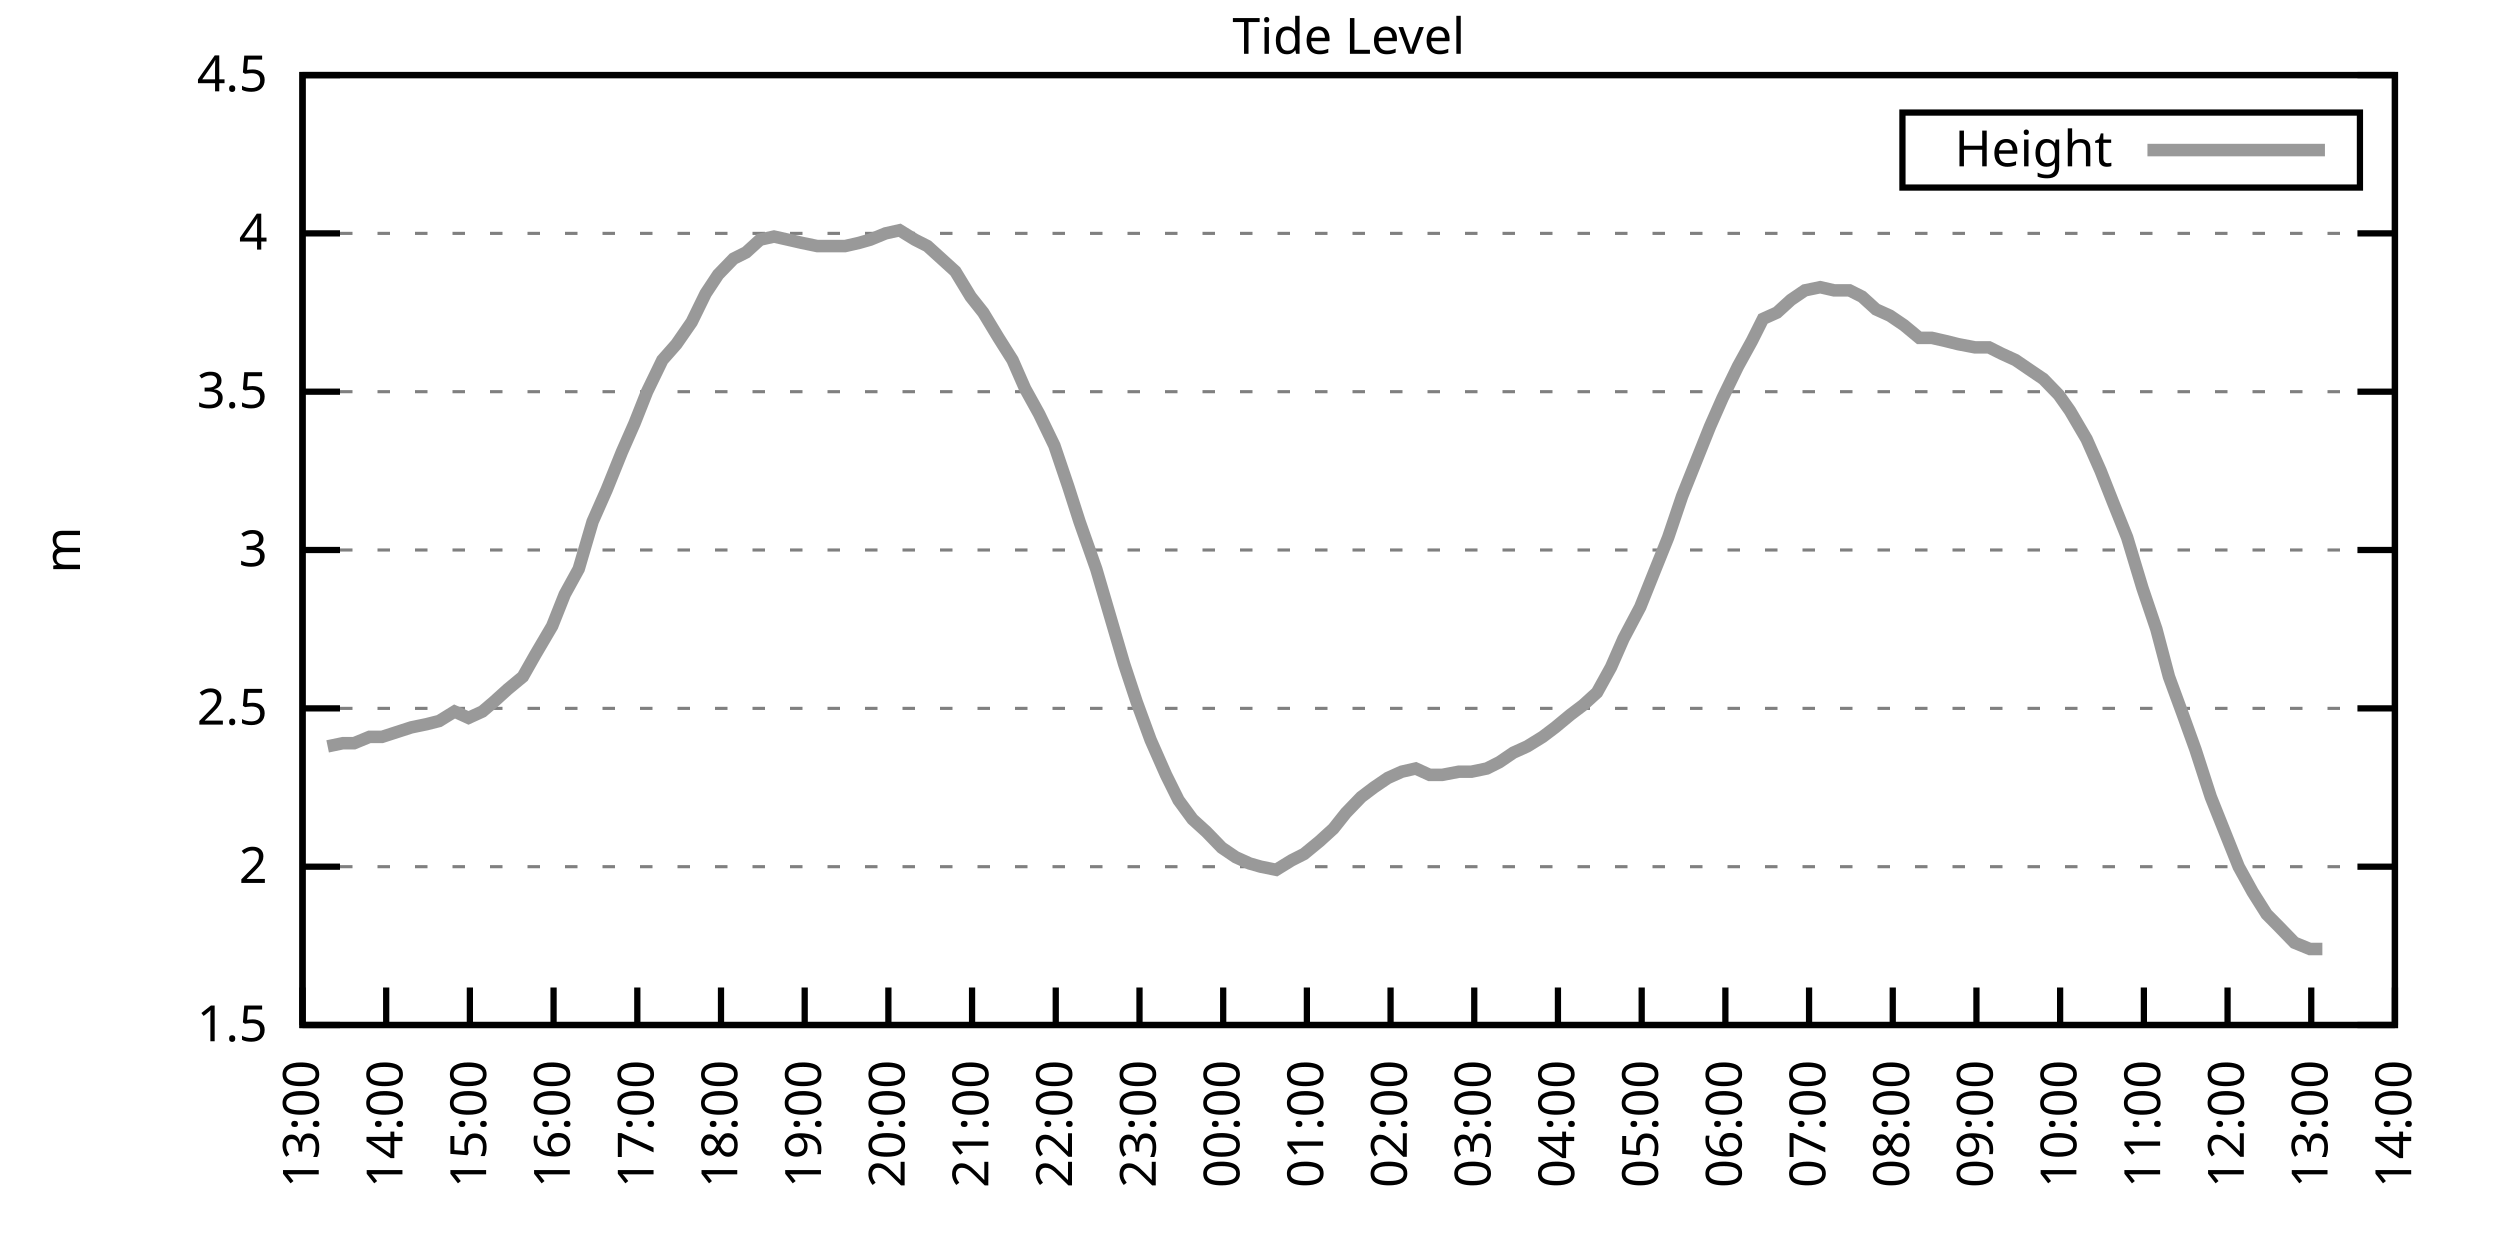
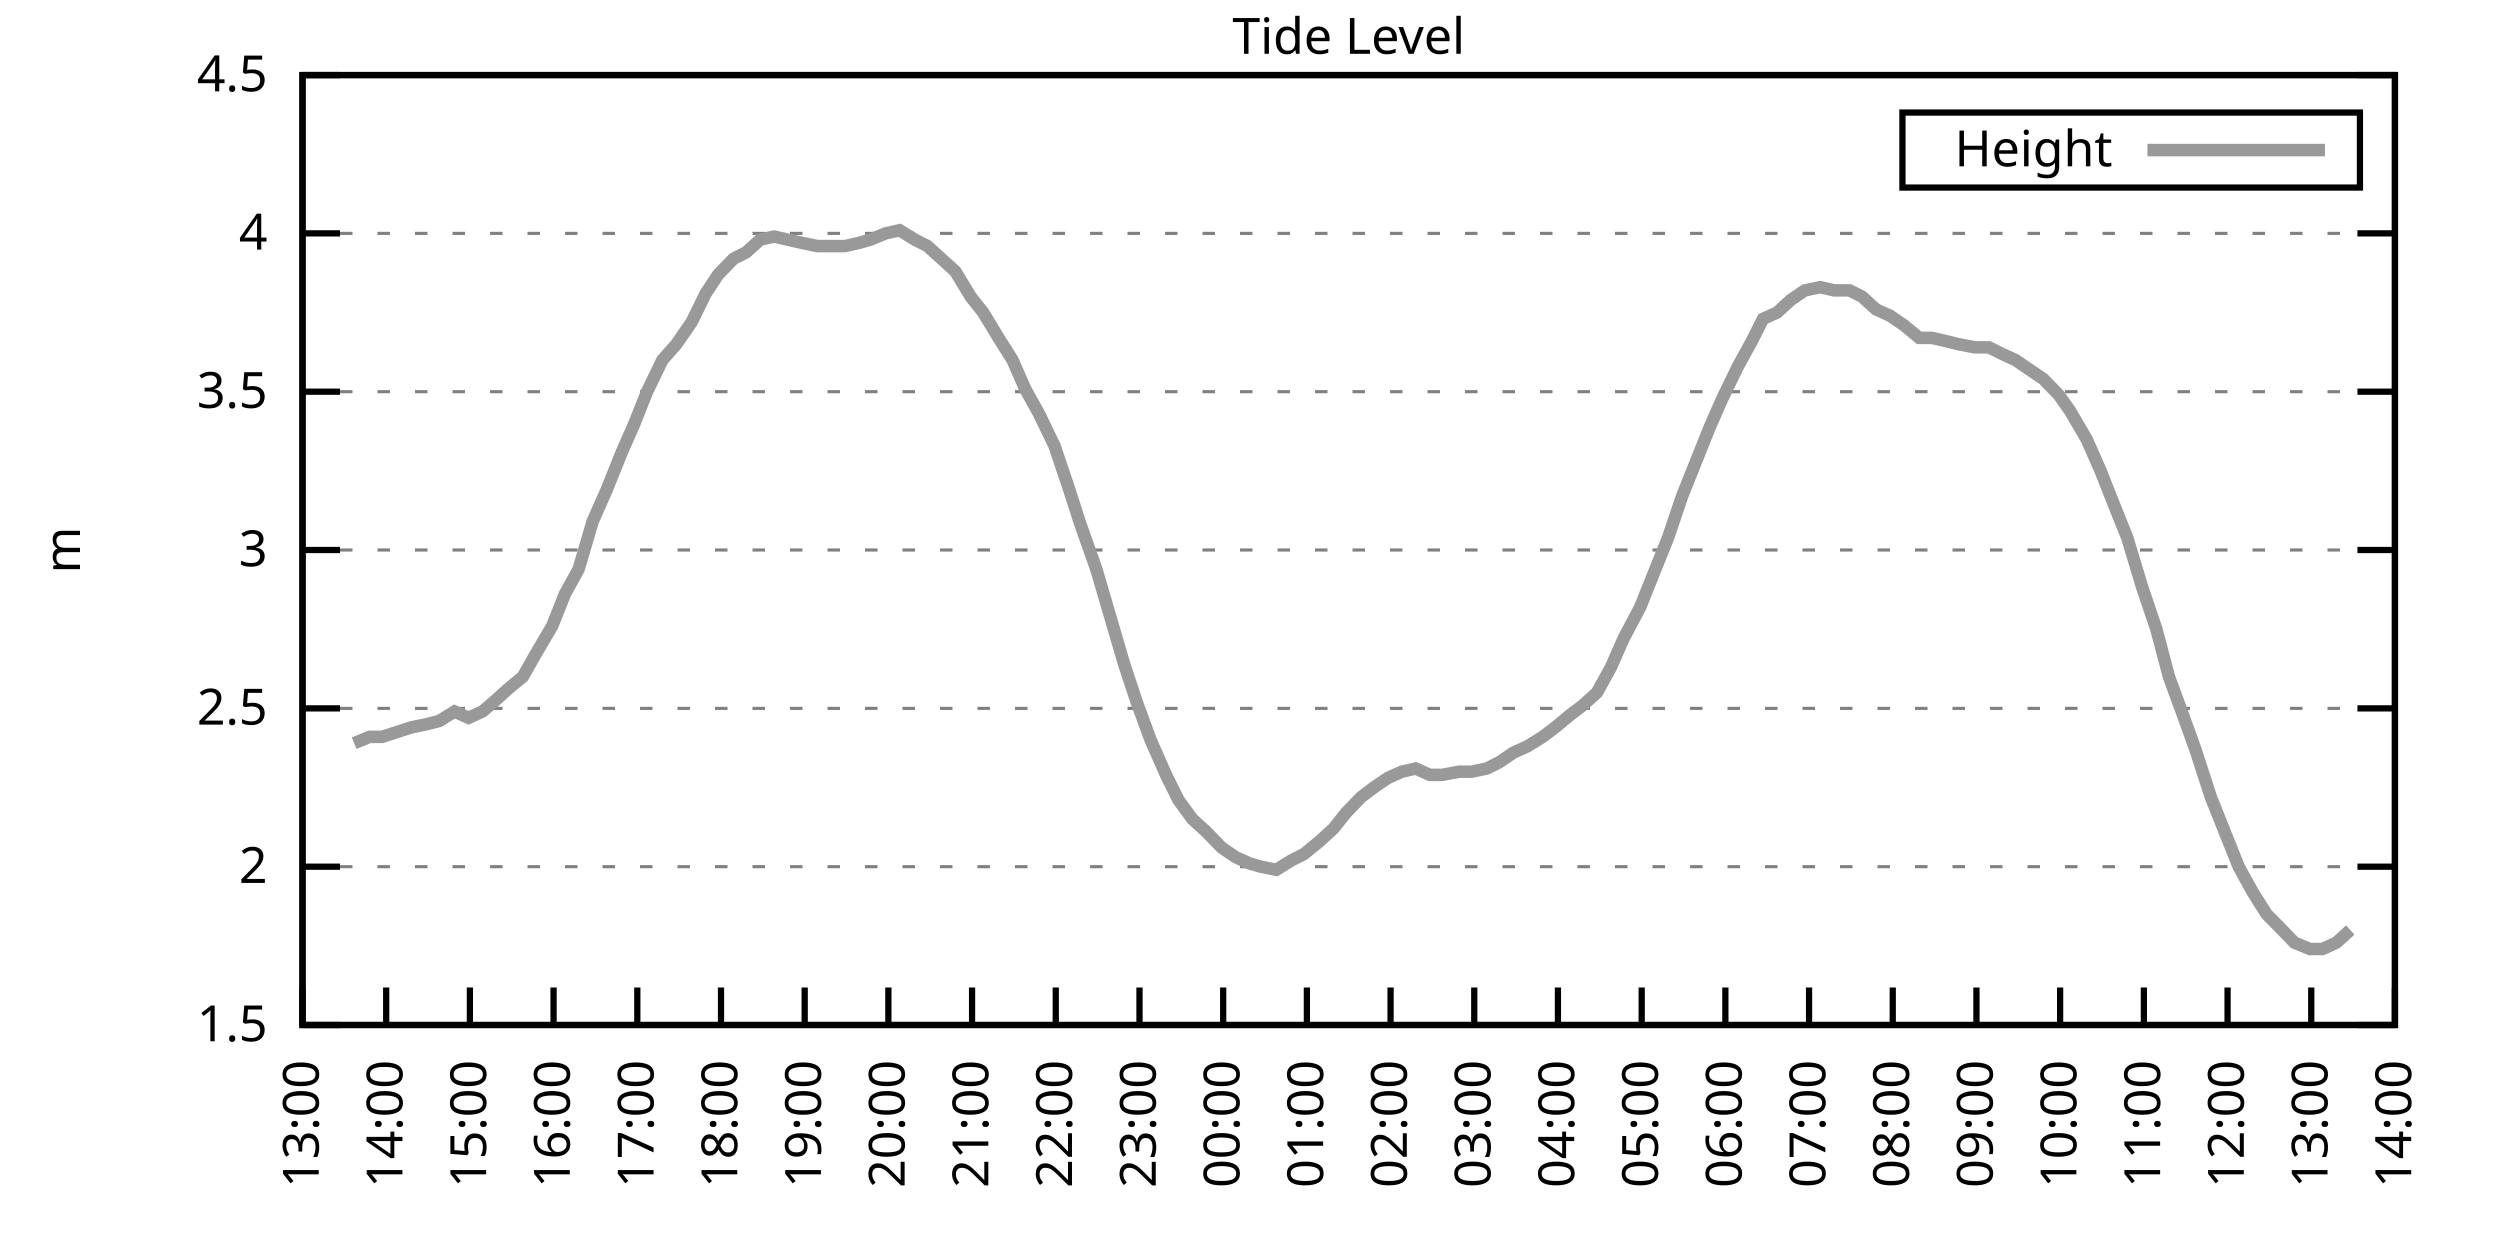
<svg xmlns="http://www.w3.org/2000/svg" xmlns:xlink="http://www.w3.org/1999/xlink" width="400" height="200" viewBox="0 0 400 200">
  <g id="gnuplot_canvas">
    <rect x="0" y="0" width="400" height="200" fill="none" />
    <defs>
      <circle id="gpDot" r="0.5" stroke-width="0.5" stroke="currentColor" />
      <path id="gpPt0" stroke-width="0.333" stroke="currentColor" d="M-1,0 h2 M0,-1 v2" />
      <path id="gpPt1" stroke-width="0.333" stroke="currentColor" d="M-1,-1 L1,1 M1,-1 L-1,1" />
      <path id="gpPt2" stroke-width="0.333" stroke="currentColor" d="M-1,0 L1,0 M0,-1 L0,1 M-1,-1 L1,1 M-1,1 L1,-1" />
      <rect id="gpPt3" stroke-width="0.333" stroke="currentColor" x="-1" y="-1" width="2" height="2" />
      <rect id="gpPt4" stroke-width="0.333" stroke="currentColor" fill="currentColor" x="-1" y="-1" width="2" height="2" />
      <circle id="gpPt5" stroke-width="0.333" stroke="currentColor" cx="0" cy="0" r="1" />
      <use xlink:href="#gpPt5" id="gpPt6" fill="currentColor" stroke="none" />
      <path id="gpPt7" stroke-width="0.333" stroke="currentColor" d="M0,-1.33 L-1.33,0.67 L1.33,0.67 z" />
      <use xlink:href="#gpPt7" id="gpPt8" fill="currentColor" stroke="none" />
      <use xlink:href="#gpPt7" id="gpPt9" stroke="currentColor" transform="rotate(180)" />
      <use xlink:href="#gpPt9" id="gpPt10" fill="currentColor" stroke="none" />
      <use xlink:href="#gpPt3" id="gpPt11" stroke="currentColor" transform="rotate(45)" />
      <use xlink:href="#gpPt11" id="gpPt12" fill="currentColor" stroke="none" />
      <path id="gpPt13" stroke-width="0.333" stroke="currentColor" d="M0,1.330 L1.265,0.411 L0.782,-1.067 L-0.782,-1.076 L-1.265,0.411 z" />
      <use xlink:href="#gpPt13" id="gpPt14" fill="currentColor" stroke="none" />
      <filter id="textbox" filterUnits="objectBoundingBox" x="0" y="0" height="1" width="1">
        <feFlood flood-color="white" flood-opacity="1" result="bgnd" />
        <feComposite in="SourceGraphic" in2="bgnd" operator="atop" />
      </filter>
      <filter id="greybox" filterUnits="objectBoundingBox" x="0" y="0" height="1" width="1">
        <feFlood flood-color="lightgrey" flood-opacity="1" result="grey" />
        <feComposite in="SourceGraphic" in2="grey" operator="atop" />
      </filter>
    </defs>
    <g fill="none" color="white" stroke="currentColor" stroke-width="1.00" stroke-linecap="butt" stroke-linejoin="miter">
</g>
    <g fill="none" color="black" stroke="currentColor" stroke-width="1.00" stroke-linecap="butt" stroke-linejoin="miter">
      <g stroke="none" shape-rendering="crispEdges">
        <polygon fill="rgb(255, 255, 255)" points="48.40,164.00 383.18,164.00 383.18,12.02 48.40,12.02 " />
      </g>
    </g>
    <g fill="none" color="black" stroke="currentColor" stroke-width="1.00" stroke-linecap="butt" stroke-linejoin="miter">
</g>
    <g fill="none" color="black" stroke="black" stroke-width="0.50" stroke-linecap="butt" stroke-linejoin="miter">
</g>
    <g fill="none" color="gray" stroke="currentColor" stroke-width="0.50" stroke-linecap="butt" stroke-linejoin="miter">
      <path stroke="gray" stroke-dasharray="2,4" class="gridline" d="M48.40,164.00 L383.19,164.00  " />
    </g>
    <g fill="none" color="gray" stroke="gray" stroke-width="1.00" stroke-linecap="butt" stroke-linejoin="miter">
</g>
    <g fill="none" color="black" stroke="currentColor" stroke-width="1.00" stroke-linecap="butt" stroke-linejoin="miter">
      <path stroke="black" d="M48.40,164.00 L54.40,164.00 M383.19,164.00 L377.19,164.00  " />
      <g transform="translate(42.80,166.60)" stroke="none" fill="black" font-family="Sans" font-size="8.00" text-anchor="end">
        <text>
          <tspan font-family="Sans"> 1.5</tspan>
        </text>
      </g>
    </g>
    <g fill="none" color="black" stroke="currentColor" stroke-width="1.00" stroke-linecap="butt" stroke-linejoin="miter">
</g>
    <g fill="none" color="black" stroke="black" stroke-width="0.50" stroke-linecap="butt" stroke-linejoin="miter">
</g>
    <g fill="none" color="gray" stroke="currentColor" stroke-width="0.50" stroke-linecap="butt" stroke-linejoin="miter">
      <path stroke="gray" stroke-dasharray="2,4" class="gridline" d="M48.40,138.67 L383.19,138.67  " />
    </g>
    <g fill="none" color="gray" stroke="gray" stroke-width="1.00" stroke-linecap="butt" stroke-linejoin="miter">
</g>
    <g fill="none" color="black" stroke="currentColor" stroke-width="1.00" stroke-linecap="butt" stroke-linejoin="miter">
      <path stroke="black" d="M48.40,138.67 L54.40,138.67 M383.19,138.67 L377.19,138.67  " />
      <g transform="translate(42.80,141.27)" stroke="none" fill="black" font-family="Sans" font-size="8.00" text-anchor="end">
        <text>
          <tspan font-family="Sans"> 2</tspan>
        </text>
      </g>
    </g>
    <g fill="none" color="black" stroke="currentColor" stroke-width="1.00" stroke-linecap="butt" stroke-linejoin="miter">
</g>
    <g fill="none" color="black" stroke="black" stroke-width="0.50" stroke-linecap="butt" stroke-linejoin="miter">
</g>
    <g fill="none" color="gray" stroke="currentColor" stroke-width="0.50" stroke-linecap="butt" stroke-linejoin="miter">
      <path stroke="gray" stroke-dasharray="2,4" class="gridline" d="M48.40,113.34 L383.19,113.34  " />
    </g>
    <g fill="none" color="gray" stroke="gray" stroke-width="1.00" stroke-linecap="butt" stroke-linejoin="miter">
</g>
    <g fill="none" color="black" stroke="currentColor" stroke-width="1.00" stroke-linecap="butt" stroke-linejoin="miter">
      <path stroke="black" d="M48.40,113.34 L54.40,113.34 M383.19,113.34 L377.19,113.34  " />
      <g transform="translate(42.80,115.94)" stroke="none" fill="black" font-family="Sans" font-size="8.00" text-anchor="end">
        <text>
          <tspan font-family="Sans"> 2.5</tspan>
        </text>
      </g>
    </g>
    <g fill="none" color="black" stroke="currentColor" stroke-width="1.00" stroke-linecap="butt" stroke-linejoin="miter">
</g>
    <g fill="none" color="black" stroke="black" stroke-width="0.50" stroke-linecap="butt" stroke-linejoin="miter">
</g>
    <g fill="none" color="gray" stroke="currentColor" stroke-width="0.50" stroke-linecap="butt" stroke-linejoin="miter">
      <path stroke="gray" stroke-dasharray="2,4" class="gridline" d="M48.40,88.00 L383.19,88.00  " />
    </g>
    <g fill="none" color="gray" stroke="gray" stroke-width="1.00" stroke-linecap="butt" stroke-linejoin="miter">
</g>
    <g fill="none" color="black" stroke="currentColor" stroke-width="1.00" stroke-linecap="butt" stroke-linejoin="miter">
      <path stroke="black" d="M48.40,88.00 L54.40,88.00 M383.19,88.00 L377.19,88.00  " />
      <g transform="translate(42.80,90.60)" stroke="none" fill="black" font-family="Sans" font-size="8.00" text-anchor="end">
        <text>
          <tspan font-family="Sans"> 3</tspan>
        </text>
      </g>
    </g>
    <g fill="none" color="black" stroke="currentColor" stroke-width="1.00" stroke-linecap="butt" stroke-linejoin="miter">
</g>
    <g fill="none" color="black" stroke="black" stroke-width="0.50" stroke-linecap="butt" stroke-linejoin="miter">
</g>
    <g fill="none" color="gray" stroke="currentColor" stroke-width="0.50" stroke-linecap="butt" stroke-linejoin="miter">
      <path stroke="gray" stroke-dasharray="2,4" class="gridline" d="M48.40,62.67 L383.19,62.67  " />
    </g>
    <g fill="none" color="gray" stroke="gray" stroke-width="1.00" stroke-linecap="butt" stroke-linejoin="miter">
</g>
    <g fill="none" color="black" stroke="currentColor" stroke-width="1.00" stroke-linecap="butt" stroke-linejoin="miter">
      <path stroke="black" d="M48.40,62.67 L54.40,62.67 M383.19,62.67 L377.19,62.67  " />
      <g transform="translate(42.80,65.27)" stroke="none" fill="black" font-family="Sans" font-size="8.00" text-anchor="end">
        <text>
          <tspan font-family="Sans"> 3.5</tspan>
        </text>
      </g>
    </g>
    <g fill="none" color="black" stroke="currentColor" stroke-width="1.00" stroke-linecap="butt" stroke-linejoin="miter">
</g>
    <g fill="none" color="black" stroke="black" stroke-width="0.50" stroke-linecap="butt" stroke-linejoin="miter">
</g>
    <g fill="none" color="gray" stroke="currentColor" stroke-width="0.50" stroke-linecap="butt" stroke-linejoin="miter">
      <path stroke="gray" stroke-dasharray="2,4" class="gridline" d="M48.40,37.34 L383.19,37.34  " />
    </g>
    <g fill="none" color="gray" stroke="gray" stroke-width="1.00" stroke-linecap="butt" stroke-linejoin="miter">
</g>
    <g fill="none" color="black" stroke="currentColor" stroke-width="1.00" stroke-linecap="butt" stroke-linejoin="miter">
      <path stroke="black" d="M48.40,37.34 L54.40,37.34 M383.19,37.34 L377.19,37.34  " />
      <g transform="translate(42.80,39.94)" stroke="none" fill="black" font-family="Sans" font-size="8.00" text-anchor="end">
        <text>
          <tspan font-family="Sans"> 4</tspan>
        </text>
      </g>
    </g>
    <g fill="none" color="black" stroke="currentColor" stroke-width="1.00" stroke-linecap="butt" stroke-linejoin="miter">
</g>
    <g fill="none" color="black" stroke="black" stroke-width="0.50" stroke-linecap="butt" stroke-linejoin="miter">
</g>
    <g fill="none" color="gray" stroke="currentColor" stroke-width="0.50" stroke-linecap="butt" stroke-linejoin="miter">
      <path stroke="gray" stroke-dasharray="2,4" class="gridline" d="M48.40,12.01 L383.19,12.01  " />
    </g>
    <g fill="none" color="gray" stroke="gray" stroke-width="1.00" stroke-linecap="butt" stroke-linejoin="miter">
</g>
    <g fill="none" color="black" stroke="currentColor" stroke-width="1.00" stroke-linecap="butt" stroke-linejoin="miter">
      <path stroke="black" d="M48.40,12.01 L54.40,12.01 M383.19,12.01 L377.19,12.01  " />
      <g transform="translate(42.80,14.61)" stroke="none" fill="black" font-family="Sans" font-size="8.00" text-anchor="end">
        <text>
          <tspan font-family="Sans"> 4.5</tspan>
        </text>
      </g>
    </g>
    <g fill="none" color="black" stroke="currentColor" stroke-width="1.00" stroke-linecap="butt" stroke-linejoin="miter">
      <path stroke="black" d="M48.40,164.00 L48.40,158.00  " />
      <g transform="translate(51.00,169.60) rotate(270.00)" stroke="none" fill="black" font-family="Sans" font-size="8.00" text-anchor="end">
        <text>
          <tspan font-family="Sans">13:00</tspan>
        </text>
      </g>
    </g>
    <g fill="none" color="black" stroke="currentColor" stroke-width="1.00" stroke-linecap="butt" stroke-linejoin="miter">
      <path stroke="black" d="M61.79,164.00 L61.79,158.00  " />
      <g transform="translate(64.39,169.60) rotate(270.00)" stroke="none" fill="black" font-family="Sans" font-size="8.00" text-anchor="end">
        <text>
          <tspan font-family="Sans">14:00</tspan>
        </text>
      </g>
    </g>
    <g fill="none" color="black" stroke="currentColor" stroke-width="1.00" stroke-linecap="butt" stroke-linejoin="miter">
      <path stroke="black" d="M75.18,164.00 L75.18,158.00  " />
      <g transform="translate(77.78,169.60) rotate(270.00)" stroke="none" fill="black" font-family="Sans" font-size="8.00" text-anchor="end">
        <text>
          <tspan font-family="Sans">15:00</tspan>
        </text>
      </g>
    </g>
    <g fill="none" color="black" stroke="currentColor" stroke-width="1.00" stroke-linecap="butt" stroke-linejoin="miter">
      <path stroke="black" d="M88.57,164.00 L88.57,158.00  " />
      <g transform="translate(91.17,169.60) rotate(270.00)" stroke="none" fill="black" font-family="Sans" font-size="8.00" text-anchor="end">
        <text>
          <tspan font-family="Sans">16:00</tspan>
        </text>
      </g>
    </g>
    <g fill="none" color="black" stroke="currentColor" stroke-width="1.00" stroke-linecap="butt" stroke-linejoin="miter">
      <path stroke="black" d="M101.97,164.00 L101.97,158.00  " />
      <g transform="translate(104.57,169.60) rotate(270.00)" stroke="none" fill="black" font-family="Sans" font-size="8.00" text-anchor="end">
        <text>
          <tspan font-family="Sans">17:00</tspan>
        </text>
      </g>
    </g>
    <g fill="none" color="black" stroke="currentColor" stroke-width="1.00" stroke-linecap="butt" stroke-linejoin="miter">
      <path stroke="black" d="M115.36,164.00 L115.36,158.00  " />
      <g transform="translate(117.96,169.60) rotate(270.00)" stroke="none" fill="black" font-family="Sans" font-size="8.00" text-anchor="end">
        <text>
          <tspan font-family="Sans">18:00</tspan>
        </text>
      </g>
    </g>
    <g fill="none" color="black" stroke="currentColor" stroke-width="1.00" stroke-linecap="butt" stroke-linejoin="miter">
      <path stroke="black" d="M128.75,164.00 L128.75,158.00  " />
      <g transform="translate(131.35,169.60) rotate(270.00)" stroke="none" fill="black" font-family="Sans" font-size="8.00" text-anchor="end">
        <text>
          <tspan font-family="Sans">19:00</tspan>
        </text>
      </g>
    </g>
    <g fill="none" color="black" stroke="currentColor" stroke-width="1.00" stroke-linecap="butt" stroke-linejoin="miter">
      <path stroke="black" d="M142.14,164.00 L142.14,158.00  " />
      <g transform="translate(144.74,169.60) rotate(270.00)" stroke="none" fill="black" font-family="Sans" font-size="8.00" text-anchor="end">
        <text>
          <tspan font-family="Sans">20:00</tspan>
        </text>
      </g>
    </g>
    <g fill="none" color="black" stroke="currentColor" stroke-width="1.00" stroke-linecap="butt" stroke-linejoin="miter">
      <path stroke="black" d="M155.53,164.00 L155.53,158.00  " />
      <g transform="translate(158.13,169.60) rotate(270.00)" stroke="none" fill="black" font-family="Sans" font-size="8.00" text-anchor="end">
        <text>
          <tspan font-family="Sans">21:00</tspan>
        </text>
      </g>
    </g>
    <g fill="none" color="black" stroke="currentColor" stroke-width="1.00" stroke-linecap="butt" stroke-linejoin="miter">
      <path stroke="black" d="M168.92,164.00 L168.92,158.00  " />
      <g transform="translate(171.52,169.60) rotate(270.00)" stroke="none" fill="black" font-family="Sans" font-size="8.00" text-anchor="end">
        <text>
          <tspan font-family="Sans">22:00</tspan>
        </text>
      </g>
    </g>
    <g fill="none" color="black" stroke="currentColor" stroke-width="1.00" stroke-linecap="butt" stroke-linejoin="miter">
      <path stroke="black" d="M182.32,164.00 L182.32,158.00  " />
      <g transform="translate(184.92,169.60) rotate(270.00)" stroke="none" fill="black" font-family="Sans" font-size="8.00" text-anchor="end">
        <text>
          <tspan font-family="Sans">23:00</tspan>
        </text>
      </g>
    </g>
    <g fill="none" color="black" stroke="currentColor" stroke-width="1.00" stroke-linecap="butt" stroke-linejoin="miter">
      <path stroke="black" d="M195.71,164.00 L195.71,158.00  " />
      <g transform="translate(198.31,169.60) rotate(270.00)" stroke="none" fill="black" font-family="Sans" font-size="8.00" text-anchor="end">
        <text>
          <tspan font-family="Sans">00:00</tspan>
        </text>
      </g>
    </g>
    <g fill="none" color="black" stroke="currentColor" stroke-width="1.00" stroke-linecap="butt" stroke-linejoin="miter">
      <path stroke="black" d="M209.10,164.00 L209.10,158.00  " />
      <g transform="translate(211.70,169.60) rotate(270.00)" stroke="none" fill="black" font-family="Sans" font-size="8.00" text-anchor="end">
        <text>
          <tspan font-family="Sans">01:00</tspan>
        </text>
      </g>
    </g>
    <g fill="none" color="black" stroke="currentColor" stroke-width="1.00" stroke-linecap="butt" stroke-linejoin="miter">
      <path stroke="black" d="M222.49,164.00 L222.49,158.00  " />
      <g transform="translate(225.09,169.60) rotate(270.00)" stroke="none" fill="black" font-family="Sans" font-size="8.00" text-anchor="end">
        <text>
          <tspan font-family="Sans">02:00</tspan>
        </text>
      </g>
    </g>
    <g fill="none" color="black" stroke="currentColor" stroke-width="1.00" stroke-linecap="butt" stroke-linejoin="miter">
      <path stroke="black" d="M235.88,164.00 L235.88,158.00  " />
      <g transform="translate(238.48,169.60) rotate(270.00)" stroke="none" fill="black" font-family="Sans" font-size="8.00" text-anchor="end">
        <text>
          <tspan font-family="Sans">03:00</tspan>
        </text>
      </g>
    </g>
    <g fill="none" color="black" stroke="currentColor" stroke-width="1.00" stroke-linecap="butt" stroke-linejoin="miter">
      <path stroke="black" d="M249.27,164.00 L249.27,158.00  " />
      <g transform="translate(251.87,169.60) rotate(270.00)" stroke="none" fill="black" font-family="Sans" font-size="8.00" text-anchor="end">
        <text>
          <tspan font-family="Sans">04:00</tspan>
        </text>
      </g>
    </g>
    <g fill="none" color="black" stroke="currentColor" stroke-width="1.00" stroke-linecap="butt" stroke-linejoin="miter">
      <path stroke="black" d="M262.67,164.00 L262.67,158.00  " />
      <g transform="translate(265.27,169.60) rotate(270.00)" stroke="none" fill="black" font-family="Sans" font-size="8.00" text-anchor="end">
        <text>
          <tspan font-family="Sans">05:00</tspan>
        </text>
      </g>
    </g>
    <g fill="none" color="black" stroke="currentColor" stroke-width="1.00" stroke-linecap="butt" stroke-linejoin="miter">
      <path stroke="black" d="M276.06,164.00 L276.06,158.00  " />
      <g transform="translate(278.66,169.60) rotate(270.00)" stroke="none" fill="black" font-family="Sans" font-size="8.00" text-anchor="end">
        <text>
          <tspan font-family="Sans">06:00</tspan>
        </text>
      </g>
    </g>
    <g fill="none" color="black" stroke="currentColor" stroke-width="1.00" stroke-linecap="butt" stroke-linejoin="miter">
      <path stroke="black" d="M289.45,164.00 L289.45,158.00  " />
      <g transform="translate(292.05,169.60) rotate(270.00)" stroke="none" fill="black" font-family="Sans" font-size="8.00" text-anchor="end">
        <text>
          <tspan font-family="Sans">07:00</tspan>
        </text>
      </g>
    </g>
    <g fill="none" color="black" stroke="currentColor" stroke-width="1.00" stroke-linecap="butt" stroke-linejoin="miter">
      <path stroke="black" d="M302.84,164.00 L302.84,158.00  " />
      <g transform="translate(305.44,169.60) rotate(270.00)" stroke="none" fill="black" font-family="Sans" font-size="8.00" text-anchor="end">
        <text>
          <tspan font-family="Sans">08:00</tspan>
        </text>
      </g>
    </g>
    <g fill="none" color="black" stroke="currentColor" stroke-width="1.00" stroke-linecap="butt" stroke-linejoin="miter">
      <path stroke="black" d="M316.23,164.00 L316.23,158.00  " />
      <g transform="translate(318.83,169.60) rotate(270.00)" stroke="none" fill="black" font-family="Sans" font-size="8.00" text-anchor="end">
        <text>
          <tspan font-family="Sans">09:00</tspan>
        </text>
      </g>
    </g>
    <g fill="none" color="black" stroke="currentColor" stroke-width="1.00" stroke-linecap="butt" stroke-linejoin="miter">
      <path stroke="black" d="M329.62,164.00 L329.62,158.00  " />
      <g transform="translate(332.22,169.60) rotate(270.00)" stroke="none" fill="black" font-family="Sans" font-size="8.00" text-anchor="end">
        <text>
          <tspan font-family="Sans">10:00</tspan>
        </text>
      </g>
    </g>
    <g fill="none" color="black" stroke="currentColor" stroke-width="1.00" stroke-linecap="butt" stroke-linejoin="miter">
      <path stroke="black" d="M343.02,164.00 L343.02,158.00  " />
      <g transform="translate(345.62,169.60) rotate(270.00)" stroke="none" fill="black" font-family="Sans" font-size="8.00" text-anchor="end">
        <text>
          <tspan font-family="Sans">11:00</tspan>
        </text>
      </g>
    </g>
    <g fill="none" color="black" stroke="currentColor" stroke-width="1.00" stroke-linecap="butt" stroke-linejoin="miter">
      <path stroke="black" d="M356.41,164.00 L356.41,158.00  " />
      <g transform="translate(359.01,169.60) rotate(270.00)" stroke="none" fill="black" font-family="Sans" font-size="8.00" text-anchor="end">
        <text>
          <tspan font-family="Sans">12:00</tspan>
        </text>
      </g>
    </g>
    <g fill="none" color="black" stroke="currentColor" stroke-width="1.00" stroke-linecap="butt" stroke-linejoin="miter">
      <path stroke="black" d="M369.80,164.00 L369.80,158.00  " />
      <g transform="translate(372.40,169.60) rotate(270.00)" stroke="none" fill="black" font-family="Sans" font-size="8.00" text-anchor="end">
        <text>
          <tspan font-family="Sans">13:00</tspan>
        </text>
      </g>
    </g>
    <g fill="none" color="black" stroke="currentColor" stroke-width="1.00" stroke-linecap="butt" stroke-linejoin="miter">
      <path stroke="black" d="M383.19,164.00 L383.19,158.00  " />
      <g transform="translate(385.79,169.60) rotate(270.00)" stroke="none" fill="black" font-family="Sans" font-size="8.00" text-anchor="end">
        <text>
          <tspan font-family="Sans">14:00</tspan>
        </text>
      </g>
    </g>
    <g fill="none" color="black" stroke="currentColor" stroke-width="1.00" stroke-linecap="butt" stroke-linejoin="miter">
</g>
    <g fill="none" color="black" stroke="currentColor" stroke-width="1.00" stroke-linecap="butt" stroke-linejoin="miter">
      <path stroke="black" d="M48.40,12.01 L48.40,164.00 L383.19,164.00 L383.19,12.01 L48.40,12.01 Z  " />
    </g>
    <g fill="none" color="black" stroke="currentColor" stroke-width="1.00" stroke-linecap="butt" stroke-linejoin="miter">
</g>
    <g fill="none" color="black" stroke="currentColor" stroke-width="1.00" stroke-linecap="butt" stroke-linejoin="miter">
      <path stroke="black" d="M304.39,30.01 L304.39,18.01 L377.59,18.01 L377.59,30.01 L304.39,30.01 Z  " />
    </g>
    <g id="Tide_level_plot_1">
      <g fill="none" color="white" stroke="black" stroke-width="2.00" stroke-linecap="butt" stroke-linejoin="miter">
</g>
      <g fill="none" color="black" stroke="currentColor" stroke-width="2.00" stroke-linecap="butt" stroke-linejoin="miter">
        <g transform="translate(337.99,26.61)" stroke="none" fill="black" font-family="Sans" font-size="8.00" text-anchor="end">
          <text>
            <tspan font-family="Sans">Height</tspan>
          </text>
        </g>
      </g>
      <g fill="none" color="black" stroke="currentColor" stroke-width="2.00" stroke-linecap="butt" stroke-linejoin="miter">
-         <path stroke="rgb(153, 153, 153)" d="M343.59,24.01 L371.99,24.01 M52.42,119.42 L54.87,118.91 L56.66,118.91 L59.11,117.90 L61.12,117.90 L65.81,116.38   L68.26,115.87 L70.27,115.36 L72.73,113.84 L74.96,114.86 L77.19,113.84 L78.98,112.32 L81.21,110.30 L83.66,108.27   L85.67,104.72 L88.35,100.16 L90.36,95.10 L92.59,91.04 L94.82,83.45 L97.06,78.38 L99.51,72.30 L101.52,67.74   L103.53,62.67 L105.98,57.61 L108.22,55.07 L110.67,51.53 L112.90,46.97 L114.91,43.93 L117.37,41.39 L119.38,40.38   L121.61,38.35 L123.84,37.85 L126.07,38.35 L128.30,38.86 L130.76,39.37 L132.77,39.37 L135.22,39.37 L137.45,38.86   L139.24,38.35 L141.69,37.34 L143.93,36.84 L146.38,38.35 L148.39,39.37 L150.62,41.39 L152.85,43.42 L155.31,47.47   L157.32,50.01 L159.77,54.06 L162.01,57.61 L164.01,62.17 L166.25,66.22 L168.70,71.29 L170.93,77.87 L172.72,83.45   L175.40,91.04 L177.63,98.64 L179.86,106.24 L181.87,112.32 L184.10,118.40 L186.56,123.98 L188.57,128.03 L190.80,131.07   L193.03,133.10 L195.48,135.63 L197.72,137.15 L199.95,138.16 L201.73,138.67 L204.19,139.17 L206.64,137.66 L208.65,136.64   L211.11,134.62 L213.34,132.59 L215.35,130.06 L217.80,127.52 L219.81,126.00 L222.04,124.48 L224.28,123.47 L226.51,122.96   L228.74,123.98 L230.75,123.98 L233.43,123.47 L235.44,123.47 L237.89,122.96 L239.90,121.95 L242.13,120.43 L244.36,119.42   L246.82,117.90 L248.83,116.38 L251.28,114.35 L253.29,112.83 L255.52,110.80 L257.76,106.75 L259.76,102.19 L262.44,97.12   L264.67,91.55 L266.91,85.98 L269.14,79.39 L271.37,73.82 L273.60,68.25 L275.61,63.69 L278.07,58.62 L280.30,54.57   L282.08,51.02 L284.32,50.01 L286.55,47.98 L288.78,46.46 L291.23,45.95 L293.47,46.46 L295.92,46.46 L297.93,47.47   L300.16,49.50 L302.39,50.51 L304.63,52.03 L307.08,54.06 L309.09,54.06 L311.32,54.57 L313.33,55.07 L316.01,55.58   L318.24,55.58 L320.25,56.59 L322.48,57.61 L324.71,59.13 L326.95,60.65 L329.40,63.18 L331.19,65.71 L333.86,70.27   L336.10,75.34 L338.10,80.41 L340.34,85.98 L342.79,94.08 L345.02,100.67 L347.03,108.27 L349.26,114.35 L351.27,119.92   L353.73,127.52 L355.96,133.10 L358.19,138.67 L360.42,142.72 L362.66,146.27 L364.66,148.29 L367.12,150.83 L369.58,151.84   L371.58,151.84  " />
+         <path stroke="rgb(153, 153, 153)" d="M343.59,24.01 L371.99,24.01 M56.66,118.91 L59.11,117.90 L61.12,117.90 L65.81,116.38 L68.26,115.87 L70.27,115.36   L72.73,113.84 L74.96,114.86 L77.19,113.84 L78.98,112.32 L81.21,110.30 L83.66,108.27 L85.67,104.72 L88.35,100.16   L90.36,95.10 L92.59,91.04 L94.82,83.45 L97.06,78.38 L99.51,72.30 L101.52,67.74 L103.53,62.67 L105.98,57.61   L108.22,55.07 L110.67,51.53 L112.90,46.97 L114.91,43.93 L117.37,41.39 L119.38,40.38 L121.61,38.35 L123.84,37.85   L126.07,38.35 L128.30,38.86 L130.76,39.37 L132.77,39.37 L135.22,39.37 L137.45,38.86 L139.24,38.35 L141.69,37.34   L143.93,36.84 L146.38,38.35 L148.39,39.37 L150.62,41.39 L152.85,43.42 L155.31,47.47 L157.32,50.01 L159.77,54.06   L162.01,57.61 L164.01,62.17 L166.25,66.22 L168.70,71.29 L170.93,77.87 L172.72,83.45 L175.40,91.04 L177.63,98.64   L179.86,106.24 L181.87,112.32 L184.10,118.40 L186.56,123.98 L188.57,128.03 L190.80,131.07 L193.03,133.10 L195.48,135.63   L197.72,137.15 L199.95,138.16 L201.73,138.67 L204.19,139.17 L206.64,137.66 L208.65,136.64 L211.11,134.62 L213.34,132.59   L215.35,130.06 L217.80,127.52 L219.81,126.00 L222.04,124.48 L224.28,123.47 L226.51,122.96 L228.74,123.98 L230.75,123.98   L233.43,123.47 L235.44,123.47 L237.89,122.96 L239.90,121.95 L242.13,120.43 L244.36,119.42 L246.82,117.90 L248.83,116.38   L251.28,114.35 L253.29,112.83 L255.52,110.80 L257.76,106.75 L259.76,102.19 L262.44,97.12 L264.67,91.55 L266.91,85.98   L269.14,79.39 L271.37,73.82 L273.60,68.25 L275.61,63.69 L278.07,58.62 L280.30,54.57 L282.08,51.02 L284.32,50.01   L286.55,47.98 L288.78,46.46 L291.23,45.95 L293.47,46.46 L295.92,46.46 L297.93,47.47 L300.16,49.50 L302.39,50.51   L304.63,52.03 L307.08,54.06 L309.09,54.06 L311.32,54.57 L313.33,55.07 L316.01,55.58 L318.24,55.58 L320.25,56.59   L322.48,57.61 L324.71,59.13 L326.95,60.65 L329.40,63.18 L331.19,65.71 L333.86,70.27 L336.10,75.34 L338.10,80.41   L340.34,85.98 L342.79,94.08 L345.02,100.67 L347.03,108.27 L349.26,114.35 L351.27,119.92 L353.73,127.52 L355.96,133.10   L358.19,138.67 L360.42,142.72 L362.66,146.27 L364.66,148.29 L367.12,150.83 L369.58,151.84 L371.58,151.84 L373.82,150.83   L376.05,148.80  " />
      </g>
    </g>
    <g fill="none" color="black" stroke="currentColor" stroke-width="2.00" stroke-linecap="butt" stroke-linejoin="miter">
</g>
    <g fill="none" color="black" stroke="black" stroke-width="1.00" stroke-linecap="butt" stroke-linejoin="miter">
</g>
    <g fill="none" color="black" stroke="currentColor" stroke-width="1.00" stroke-linecap="butt" stroke-linejoin="miter">
      <path stroke="black" d="M48.40,12.01 L48.40,164.00 L383.19,164.00 L383.19,12.01 L48.40,12.01 Z  " />
      <g transform="translate(12.80,88.01) rotate(270.00)" stroke="none" fill="black" font-family="Sans" font-size="8.00" text-anchor="middle">
        <text>
          <tspan font-family="Sans">m</tspan>
        </text>
      </g>
    </g>
    <g fill="none" color="black" stroke="currentColor" stroke-width="1.00" stroke-linecap="butt" stroke-linejoin="miter">
</g>
    <g fill="none" color="black" stroke="currentColor" stroke-width="1.00" stroke-linecap="butt" stroke-linejoin="miter">
      <g transform="translate(215.79,8.61)" stroke="none" fill="black" font-family="Sans" font-size="8.00" text-anchor="middle">
        <text>
          <tspan font-family="Sans">Tide Level</tspan>
        </text>
      </g>
    </g>
    <g fill="none" color="black" stroke="currentColor" stroke-width="1.00" stroke-linecap="butt" stroke-linejoin="miter">
</g>
  </g>
</svg>
